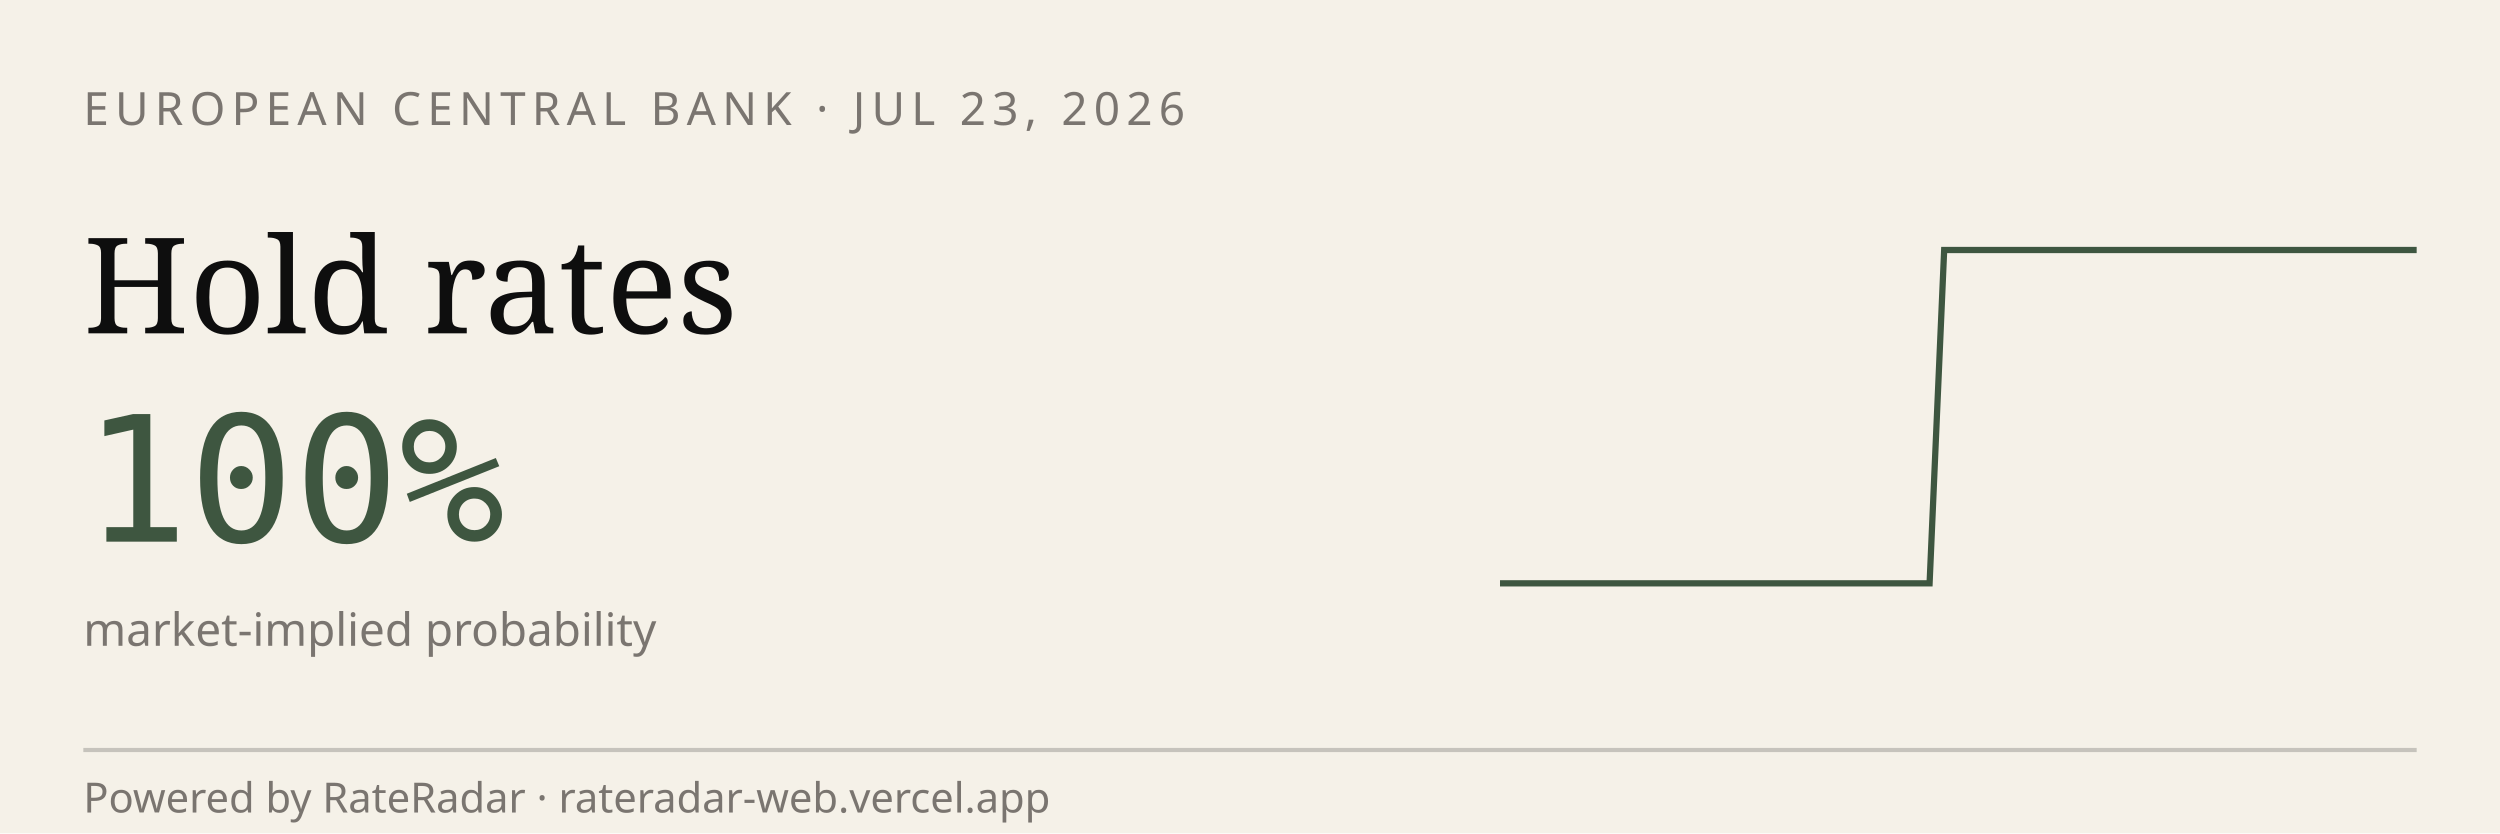
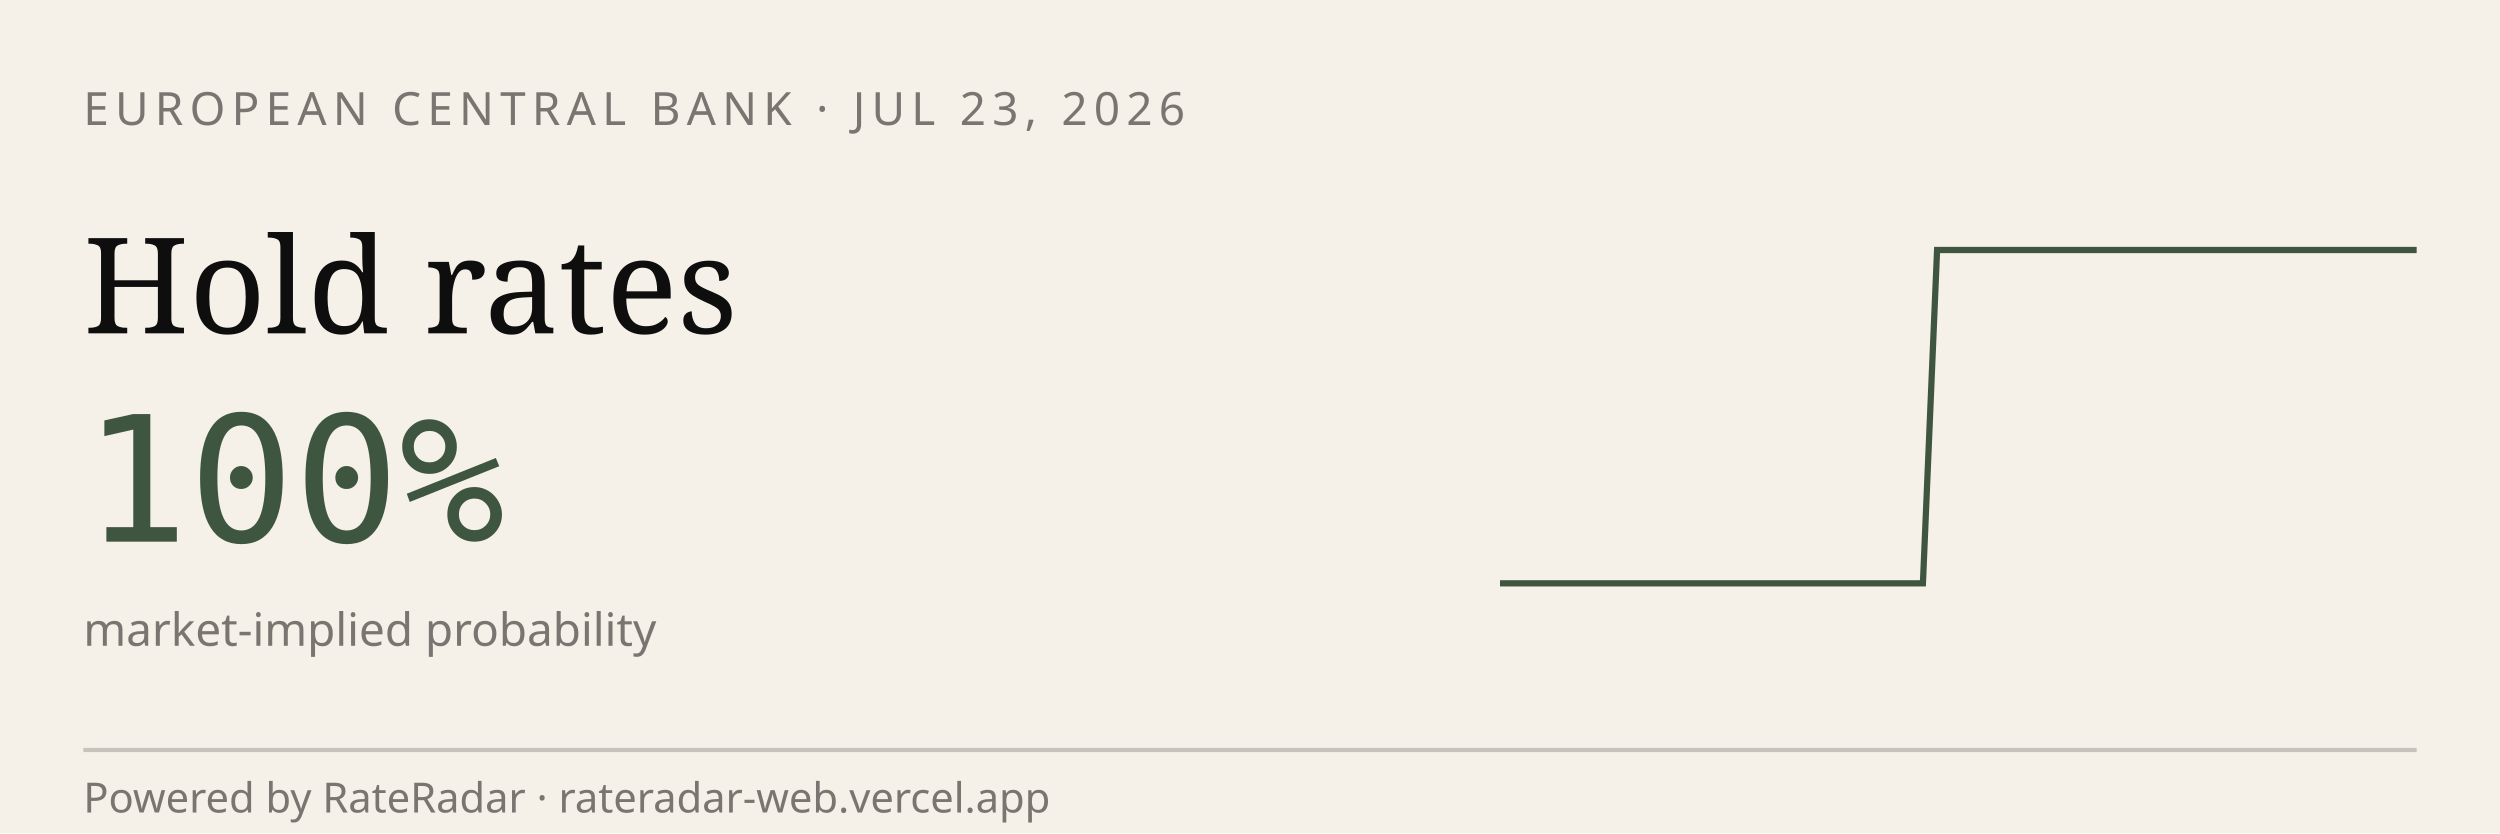
<svg xmlns="http://www.w3.org/2000/svg" viewBox="0 0 600 200" width="600" height="200" role="img" aria-label="RateRadar live odds for ECB 2026-07-23">
  <rect width="600" height="200" fill="#F5F1E8" />
  <text x="20" y="30" font-family="sans-serif" font-size="11" letter-spacing="1.5" fill="#7A7570">EUROPEAN CENTRAL BANK · JUL 23, 2026</text>
  <text x="20" y="80" font-family="Georgia, serif" font-size="32" fill="#0E0E0E">Hold rates</text>
  <text x="20" y="130" font-family="monospace" font-size="42" fill="#3E5640">100%</text>
  <text x="20" y="155" font-family="sans-serif" font-size="11" fill="#7A7570">market-implied probability</text>
-   <path d="M 360.0,140.0 L 363.4,140.0 L 366.9,140.0 L 370.3,140.0 L 373.8,140.0 L 377.2,140.0 L 380.6,140.0 L 384.1,140.0 L 387.5,140.0 L 390.9,140.0 L 394.4,140.0 L 397.8,140.0 L 401.2,140.0 L 404.7,140.0 L 408.1,140.0 L 411.6,140.0 L 415.0,140.0 L 418.4,140.0 L 421.9,140.0 L 425.3,140.0 L 428.8,140.0 L 432.2,140.0 L 435.6,140.0 L 439.1,140.0 L 442.5,140.0 L 445.9,140.0 L 449.4,140.0 L 452.8,140.0 L 456.2,140.0 L 459.7,140.0 L 463.1,140.0 L 466.6,60.0 L 470.0,60.0 L 473.4,60.0 L 476.9,60.0 L 480.3,60.0 L 483.8,60.0 L 487.2,60.0 L 490.6,60.0 L 494.1,60.0 L 497.5,60.0 L 500.9,60.0 L 504.4,60.0 L 507.8,60.0 L 511.2,60.0 L 514.7,60.0 L 518.1,60.0 L 521.6,60.0 L 525.0,60.0 L 528.4,60.0 L 531.9,60.0 L 535.3,60.0 L 538.8,60.0 L 542.2,60.0 L 545.6,60.0 L 549.1,60.0 L 552.5,60.0 L 555.9,60.0 L 559.4,60.0 L 562.8,60.0 L 566.2,60.0 L 569.7,60.0 L 573.1,60.0 L 576.6,60.0 L 580.0,60.0" stroke="#3E5640" stroke-width="1.5" fill="none" />
+   <path d="M 360.0,140.0 L 363.4,140.0 L 366.8,140.0 L 370.2,140.0 L 373.5,140.0 L 376.9,140.0 L 380.3,140.0 L 383.7,140.0 L 387.1,140.0 L 390.5,140.0 L 393.8,140.0 L 397.2,140.0 L 400.6,140.0 L 404.0,140.0 L 407.4,140.0 L 410.8,140.0 L 414.2,140.0 L 417.5,140.0 L 420.9,140.0 L 424.3,140.0 L 427.7,140.0 L 431.1,140.0 L 434.5,140.0 L 437.8,140.0 L 441.2,140.0 L 444.6,140.0 L 448.0,140.0 L 451.4,140.0 L 454.8,140.0 L 458.2,140.0 L 461.5,140.0 L 464.9,60.0 L 468.3,60.0 L 471.7,60.0 L 475.1,60.0 L 478.5,60.0 L 481.8,60.0 L 485.2,60.0 L 488.6,60.0 L 492.0,60.0 L 495.4,60.0 L 498.8,60.0 L 502.2,60.0 L 505.5,60.0 L 508.9,60.0 L 512.3,60.0 L 515.7,60.0 L 519.1,60.0 L 522.5,60.0 L 525.8,60.0 L 529.2,60.0 L 532.6,60.0 L 536.0,60.0 L 539.4,60.0 L 542.8,60.0 L 546.2,60.0 L 549.5,60.0 L 552.9,60.0 L 556.3,60.0 L 559.7,60.0 L 563.1,60.0 L 566.5,60.0 L 569.8,60.0 L 573.2,60.0 L 576.6,60.0 L 580.0,60.0" stroke="#3E5640" stroke-width="1.5" fill="none" />
  <line x1="20" y1="180" x2="580" y2="180" stroke="#0E0E0E33" />
  <text x="20" y="195" font-family="sans-serif" font-size="10" fill="#7A7570">Powered by RateRadar · rateradar-web.vercel.app</text>
</svg>
